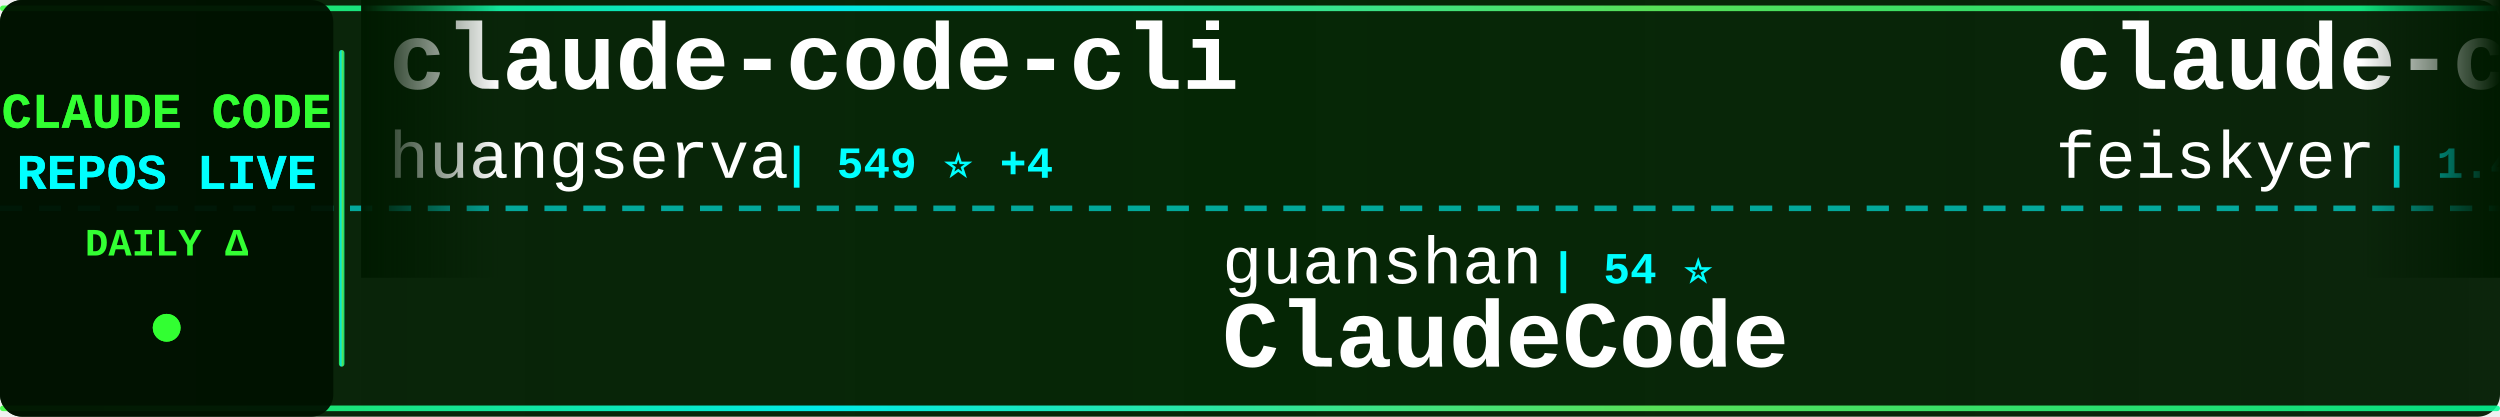
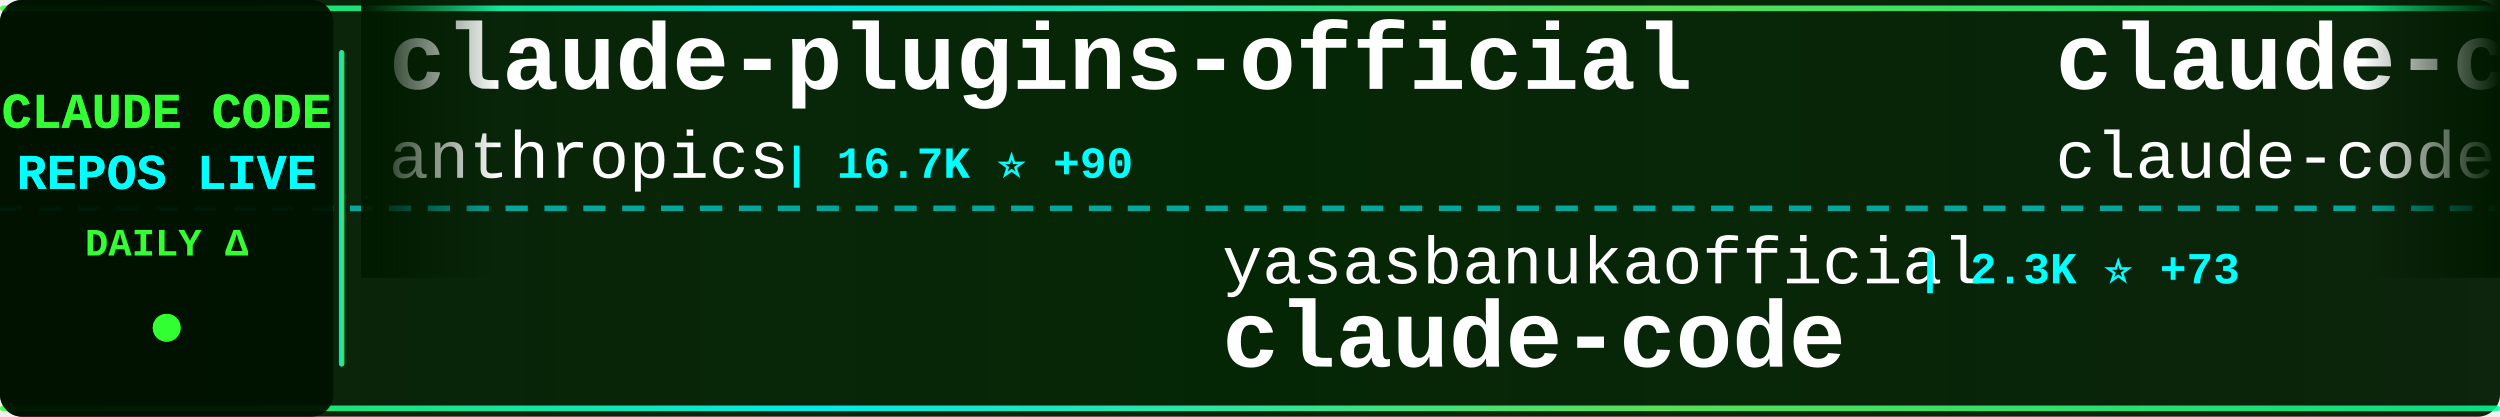
<svg xmlns="http://www.w3.org/2000/svg" width="900" height="150">
  <defs>
    <linearGradient id="tickerBg" x1="0%" y1="0%" x2="100%" y2="0%">
      <stop offset="0%" style="stop-color:#001a00;stop-opacity:0.95" />
      <stop offset="50%" style="stop-color:#002200;stop-opacity:0.98" />
      <stop offset="100%" style="stop-color:#001a00;stop-opacity:0.95" />
    </linearGradient>
    <linearGradient id="borderGrad" x1="0%" y1="0%" x2="100%" y2="0%">
      <stop offset="0%" style="stop-color:#33ff33;stop-opacity:0.85">
        <animate attributeName="stop-opacity" values="0.85;1;0.85" dur="2s" repeatCount="indefinite" />
      </stop>
      <stop offset="33%" style="stop-color:#00ffff;stop-opacity:0.9">
        <animate attributeName="stop-opacity" values="0.9;1;0.9" dur="2.2s" repeatCount="indefinite" />
      </stop>
      <stop offset="66%" style="stop-color:#66ff66;stop-opacity:0.85">
        <animate attributeName="stop-opacity" values="0.85;1;0.85" dur="1.8s" repeatCount="indefinite" />
      </stop>
      <stop offset="100%" style="stop-color:#00ff99;stop-opacity:0.85">
        <animate attributeName="stop-opacity" values="0.85;1;0.85" dur="2s" repeatCount="indefinite" />
      </stop>
    </linearGradient>
    <filter id="textGlow">
      <feGaussianBlur stdDeviation="0.1" result="coloredBlur" />
      <feMerge>
        <feMergeNode in="coloredBlur" />
        <feMergeNode in="SourceGraphic" />
      </feMerge>
    </filter>
    <filter id="metricGlow">
      <feGaussianBlur stdDeviation="0.2" result="coloredBlur" />
      <feMerge>
        <feMergeNode in="coloredBlur" />
        <feMergeNode in="SourceGraphic" />
      </feMerge>
    </filter>
    <linearGradient id="leftFade" x1="0%" y1="0%" x2="100%" y2="0%">
      <stop offset="0%" style="stop-color:#001a00;stop-opacity:1" />
      <stop offset="100%" style="stop-color:#001a00;stop-opacity:0" />
    </linearGradient>
    <linearGradient id="rightFade" x1="0%" y1="0%" x2="100%" y2="0%">
      <stop offset="0%" style="stop-color:#001a00;stop-opacity:0" />
      <stop offset="100%" style="stop-color:#001a00;stop-opacity:1" />
    </linearGradient>
  </defs>
  <rect width="900" height="150" fill="url(#tickerBg)" rx="8" />
  <rect x="0" y="2" width="900" height="2" fill="url(#borderGrad)" rx="1" />
  <rect x="0" y="146" width="900" height="2" fill="url(#borderGrad)" rx="1" />
  <line x1="0" y1="75" x2="900" y2="75" stroke="#00ffff" stroke-width="2" stroke-dasharray="8 6" opacity="0.6" />
  <rect x="0" y="0" width="120" height="150" fill="#001100" opacity="0.95" rx="8" />
  <text x="60" y="46" font-family="'Courier New', monospace" font-size="18" font-weight="bold" fill="#33ff33" text-anchor="middle" filter="url(#textGlow)">
    CLAUDE CODE
  </text>
  <text x="60" y="68" font-family="'Courier New', monospace" font-size="18" font-weight="bold" fill="#00ffff" text-anchor="middle" filter="url(#textGlow)">
    REPOS LIVE
  </text>
  <text x="60" y="92" font-family="'Courier New', monospace" font-size="14" font-weight="bold" fill="#33ff33" text-anchor="middle">
    DAILY Δ
  </text>
  <circle cx="60" cy="118" r="5" fill="#33ff33" filter="url(#metricGlow)">
    <animate attributeName="r" values="4;6;4" dur="1.5s" repeatCount="indefinite" />
    <animate attributeName="opacity" values="0.6;1;0.6" dur="1.5s" repeatCount="indefinite" />
  </circle>
  <rect x="122" y="18" width="2" height="114" fill="url(#borderGrad)" rx="1" />
  <clipPath id="tickerClip">
    <rect x="130" y="0" width="770" height="150" />
  </clipPath>
  <g clip-path="url(#tickerClip)">
    <g id="tickerItems">
      <animateTransform attributeName="transform" attributeType="XML" type="translate" from="0 0" to="-3000 0" dur="54s" repeatCount="indefinite" />
      <g transform="translate(0, 0)">
-         <text x="140" y="32" font-family="'Courier New', monospace" font-size="34" font-weight="bold" fill="#ffffff">claude-code-cli</text>
-         <text x="140" y="64" font-family="'Courier New', monospace" font-size="24" font-weight="normal" fill="#ffffff" opacity="1.0">huangserva</text>
-         <text x="282" y="64" font-family="'Courier New', monospace" font-size="16" font-weight="bold" fill="#00ffff"> | 549 ⭐ +4</text>
+         <text x="140" y="32" font-family="'Courier New', monospace" font-size="34" font-weight="bold" fill="#ffffff">claude-plugins-official</text>
+         <text x="140" y="64" font-family="'Courier New', monospace" font-size="24" font-weight="normal" fill="#ffffff" opacity="1.0">anthropics</text>
+         <text x="282" y="64" font-family="'Courier New', monospace" font-size="16" font-weight="bold" fill="#00ffff"> | 16.7K ⭐ +90</text>
      </g>
      <g transform="translate(300, 0)">
-         <text x="140" y="102" font-family="'Courier New', monospace" font-size="24" font-weight="normal" fill="#ffffff" opacity="1.0">guanshan</text>
-         <text x="258" y="102" font-family="'Courier New', monospace" font-size="16" font-weight="bold" fill="#00ffff"> | 54 ⭐</text>
-         <text x="140" y="132" font-family="'Courier New', monospace" font-size="34" font-weight="bold" fill="#ffffff">ClaudeCode</text>
+         <text x="140" y="102" font-family="'Courier New', monospace" font-size="24" font-weight="normal" fill="#ffffff" opacity="1.0">yasasbanukaofficial</text>
+         <text x="390" y="102" font-family="'Courier New', monospace" font-size="16" font-weight="bold" fill="#00ffff"> | 2.3K ⭐ +73</text>
+         <text x="140" y="132" font-family="'Courier New', monospace" font-size="34" font-weight="bold" fill="#ffffff">claude-code</text>
      </g>
      <g transform="translate(600, 0)">
-         <text x="140" y="32" font-family="'Courier New', monospace" font-size="34" font-weight="bold" fill="#ffffff">claude-code-settings</text>
-         <text x="140" y="64" font-family="'Courier New', monospace" font-size="24" font-weight="normal" fill="#ffffff" opacity="1.0">feiskyer</text>
-         <text x="258" y="64" font-family="'Courier New', monospace" font-size="16" font-weight="bold" fill="#00ffff"> | 1.4K ⭐ +2</text>
+         <text x="140" y="32" font-family="'Courier New', monospace" font-size="34" font-weight="bold" fill="#ffffff">claude-code</text>
+         <text x="140" y="64" font-family="'Courier New', monospace" font-size="24" font-weight="normal" fill="#ffffff" opacity="1.0">claude-code-best</text>
+         <text x="354" y="64" font-family="'Courier New', monospace" font-size="16" font-weight="bold" fill="#00ffff"> | 15.4K ⭐ +122</text>
      </g>
      <g transform="translate(900, 0)">
-         <text x="140" y="102" font-family="'Courier New', monospace" font-size="24" font-weight="normal" fill="#ffffff" opacity="1.0">pengchengneo</text>
-         <text x="306" y="102" font-family="'Courier New', monospace" font-size="16" font-weight="bold" fill="#00ffff"> | 1.1K ⭐ +6</text>
-         <text x="140" y="132" font-family="'Courier New', monospace" font-size="34" font-weight="bold" fill="#ffffff">Claude-Code</text>
+         <text x="140" y="102" font-family="'Courier New', monospace" font-size="24" font-weight="normal" fill="#ffffff" opacity="1.0">affaan-m</text>
+         <text x="258" y="102" font-family="'Courier New', monospace" font-size="16" font-weight="bold" fill="#00ffff"> | 151.4K ⭐ +1.3K</text>
+         <text x="140" y="132" font-family="'Courier New', monospace" font-size="34" font-weight="bold" fill="#ffffff">everything-claude-code</text>
      </g>
      <g transform="translate(1200, 0)">
-         <text x="140" y="32" font-family="'Courier New', monospace" font-size="34" font-weight="bold" fill="#ffffff">claude-code</text>
-         <text x="140" y="64" font-family="'Courier New', monospace" font-size="24" font-weight="normal" fill="#ffffff" opacity="1.0">yasasbanukaofficial</text>
-         <text x="390" y="64" font-family="'Courier New', monospace" font-size="16" font-weight="bold" fill="#00ffff"> | 2.3K ⭐ +64</text>
+         <text x="140" y="32" font-family="'Courier New', monospace" font-size="34" font-weight="bold" fill="#ffffff">cc-haha</text>
+         <text x="140" y="64" font-family="'Courier New', monospace" font-size="24" font-weight="normal" fill="#ffffff" opacity="1.0">NanmiCoder</text>
+         <text x="282" y="64" font-family="'Courier New', monospace" font-size="16" font-weight="bold" fill="#00ffff"> | 5.8K ⭐ +43</text>
      </g>
      <g transform="translate(1500, 0)">
-         <text x="140" y="102" font-family="'Courier New', monospace" font-size="24" font-weight="normal" fill="#ffffff" opacity="1.0">garrytan</text>
-         <text x="258" y="102" font-family="'Courier New', monospace" font-size="16" font-weight="bold" fill="#00ffff"> | 69.8K ⭐ +649</text>
-         <text x="140" y="132" font-family="'Courier New', monospace" font-size="34" font-weight="bold" fill="#ffffff">gstack</text>
+         <text x="140" y="102" font-family="'Courier New', monospace" font-size="24" font-weight="normal" fill="#ffffff" opacity="1.0">luongnv89</text>
+         <text x="270" y="102" font-family="'Courier New', monospace" font-size="16" font-weight="bold" fill="#00ffff"> | 25.2K ⭐ +509</text>
+         <text x="140" y="132" font-family="'Courier New', monospace" font-size="34" font-weight="bold" fill="#ffffff">claude-howto</text>
      </g>
      <g transform="translate(1800, 0)">
-         <text x="140" y="32" font-family="'Courier New', monospace" font-size="34" font-weight="bold" fill="#ffffff">claude-task-master</text>
-         <text x="140" y="64" font-family="'Courier New', monospace" font-size="24" font-weight="normal" fill="#ffffff" opacity="1.0">eyaltoledano</text>
-         <text x="306" y="64" font-family="'Courier New', monospace" font-size="16" font-weight="bold" fill="#00ffff"> | 26.5K ⭐ +18</text>
+         <text x="140" y="32" font-family="'Courier New', monospace" font-size="34" font-weight="bold" fill="#ffffff">claude-code-pm-course</text>
+         <text x="140" y="64" font-family="'Courier New', monospace" font-size="24" font-weight="normal" fill="#ffffff" opacity="1.0">carlvellotti</text>
+         <text x="306" y="64" font-family="'Courier New', monospace" font-size="16" font-weight="bold" fill="#00ffff"> | 1.8K ⭐ +9</text>
      </g>
      <g transform="translate(2100, 0)">
-         <text x="140" y="102" font-family="'Courier New', monospace" font-size="24" font-weight="normal" fill="#ffffff" opacity="1.0">FlorianBruniaux</text>
-         <text x="342" y="102" font-family="'Courier New', monospace" font-size="16" font-weight="bold" fill="#00ffff"> | 3.2K ⭐ +26</text>
-         <text x="140" y="132" font-family="'Courier New', monospace" font-size="34" font-weight="bold" fill="#ffffff">claude-code-ultimate-gui...</text>
+         <text x="140" y="102" font-family="'Courier New', monospace" font-size="24" font-weight="normal" fill="#ffffff" opacity="1.0">Yeachan-Heo</text>
+         <text x="294" y="102" font-family="'Courier New', monospace" font-size="16" font-weight="bold" fill="#00ffff"> | 27.7K ⭐ +382</text>
+         <text x="140" y="132" font-family="'Courier New', monospace" font-size="34" font-weight="bold" fill="#ffffff">oh-my-claudecode</text>
      </g>
      <g transform="translate(2400, 0)">
-         <text x="140" y="32" font-family="'Courier New', monospace" font-size="34" font-weight="bold" fill="#ffffff">claude-code-my-workflow</text>
-         <text x="140" y="64" font-family="'Courier New', monospace" font-size="24" font-weight="normal" fill="#ffffff" opacity="1.0">pedrohcgs</text>
-         <text x="270" y="64" font-family="'Courier New', monospace" font-size="16" font-weight="bold" fill="#00ffff"> | 893 ⭐ +5</text>
+         <text x="140" y="32" font-family="'Courier New', monospace" font-size="34" font-weight="bold" fill="#ffffff">claude-code-workflows</text>
+         <text x="140" y="64" font-family="'Courier New', monospace" font-size="24" font-weight="normal" fill="#ffffff" opacity="1.0">OneRedOak</text>
+         <text x="270" y="64" font-family="'Courier New', monospace" font-size="16" font-weight="bold" fill="#00ffff"> | 3.8K ⭐ +1</text>
      </g>
      <g transform="translate(2700, 0)">
-         <text x="140" y="102" font-family="'Courier New', monospace" font-size="24" font-weight="normal" fill="#ffffff" opacity="1.0">davila7</text>
-         <text x="246" y="102" font-family="'Courier New', monospace" font-size="16" font-weight="bold" fill="#00ffff"> | 24.4K ⭐ +30</text>
-         <text x="140" y="132" font-family="'Courier New', monospace" font-size="34" font-weight="bold" fill="#ffffff">claude-code-templates</text>
+         <text x="140" y="102" font-family="'Courier New', monospace" font-size="24" font-weight="normal" fill="#ffffff" opacity="1.0">KimYx0207</text>
+         <text x="270" y="102" font-family="'Courier New', monospace" font-size="16" font-weight="bold" fill="#00ffff"> | 3.2K ⭐ +35</text>
+         <text x="140" y="132" font-family="'Courier New', monospace" font-size="34" font-weight="bold" fill="#ffffff">Claude-Code-x-OpenClaw-G...</text>
      </g>
      <g transform="translate(3000, 0)">
-         <text x="140" y="32" font-family="'Courier New', monospace" font-size="34" font-weight="bold" fill="#ffffff">claude-code-cli</text>
-         <text x="140" y="64" font-family="'Courier New', monospace" font-size="24" font-weight="normal" fill="#ffffff" opacity="1.0">huangserva</text>
-         <text x="282" y="64" font-family="'Courier New', monospace" font-size="16" font-weight="bold" fill="#00ffff"> | 549 ⭐ +4</text>
+         <text x="140" y="32" font-family="'Courier New', monospace" font-size="34" font-weight="bold" fill="#ffffff">claude-plugins-official</text>
+         <text x="140" y="64" font-family="'Courier New', monospace" font-size="24" font-weight="normal" fill="#ffffff" opacity="1.0">anthropics</text>
+         <text x="282" y="64" font-family="'Courier New', monospace" font-size="16" font-weight="bold" fill="#00ffff"> | 16.7K ⭐ +90</text>
      </g>
      <g transform="translate(3300, 0)">
-         <text x="140" y="102" font-family="'Courier New', monospace" font-size="24" font-weight="normal" fill="#ffffff" opacity="1.0">guanshan</text>
-         <text x="258" y="102" font-family="'Courier New', monospace" font-size="16" font-weight="bold" fill="#00ffff"> | 54 ⭐</text>
-         <text x="140" y="132" font-family="'Courier New', monospace" font-size="34" font-weight="bold" fill="#ffffff">ClaudeCode</text>
+         <text x="140" y="102" font-family="'Courier New', monospace" font-size="24" font-weight="normal" fill="#ffffff" opacity="1.0">yasasbanukaofficial</text>
+         <text x="390" y="102" font-family="'Courier New', monospace" font-size="16" font-weight="bold" fill="#00ffff"> | 2.3K ⭐ +73</text>
+         <text x="140" y="132" font-family="'Courier New', monospace" font-size="34" font-weight="bold" fill="#ffffff">claude-code</text>
      </g>
      <g transform="translate(3600, 0)">
-         <text x="140" y="32" font-family="'Courier New', monospace" font-size="34" font-weight="bold" fill="#ffffff">claude-code-settings</text>
-         <text x="140" y="64" font-family="'Courier New', monospace" font-size="24" font-weight="normal" fill="#ffffff" opacity="1.0">feiskyer</text>
-         <text x="258" y="64" font-family="'Courier New', monospace" font-size="16" font-weight="bold" fill="#00ffff"> | 1.4K ⭐ +2</text>
+         <text x="140" y="32" font-family="'Courier New', monospace" font-size="34" font-weight="bold" fill="#ffffff">claude-code</text>
+         <text x="140" y="64" font-family="'Courier New', monospace" font-size="24" font-weight="normal" fill="#ffffff" opacity="1.0">claude-code-best</text>
+         <text x="354" y="64" font-family="'Courier New', monospace" font-size="16" font-weight="bold" fill="#00ffff"> | 15.4K ⭐ +122</text>
      </g>
      <g transform="translate(3900, 0)">
-         <text x="140" y="102" font-family="'Courier New', monospace" font-size="24" font-weight="normal" fill="#ffffff" opacity="1.0">pengchengneo</text>
-         <text x="306" y="102" font-family="'Courier New', monospace" font-size="16" font-weight="bold" fill="#00ffff"> | 1.1K ⭐ +6</text>
-         <text x="140" y="132" font-family="'Courier New', monospace" font-size="34" font-weight="bold" fill="#ffffff">Claude-Code</text>
+         <text x="140" y="102" font-family="'Courier New', monospace" font-size="24" font-weight="normal" fill="#ffffff" opacity="1.0">affaan-m</text>
+         <text x="258" y="102" font-family="'Courier New', monospace" font-size="16" font-weight="bold" fill="#00ffff"> | 151.4K ⭐ +1.3K</text>
+         <text x="140" y="132" font-family="'Courier New', monospace" font-size="34" font-weight="bold" fill="#ffffff">everything-claude-code</text>
      </g>
    </g>
  </g>
  <rect x="130" y="0" width="50" height="100" fill="url(#leftFade)" />
  <rect x="850" y="0" width="50" height="100" fill="url(#rightFade)" />
</svg>
